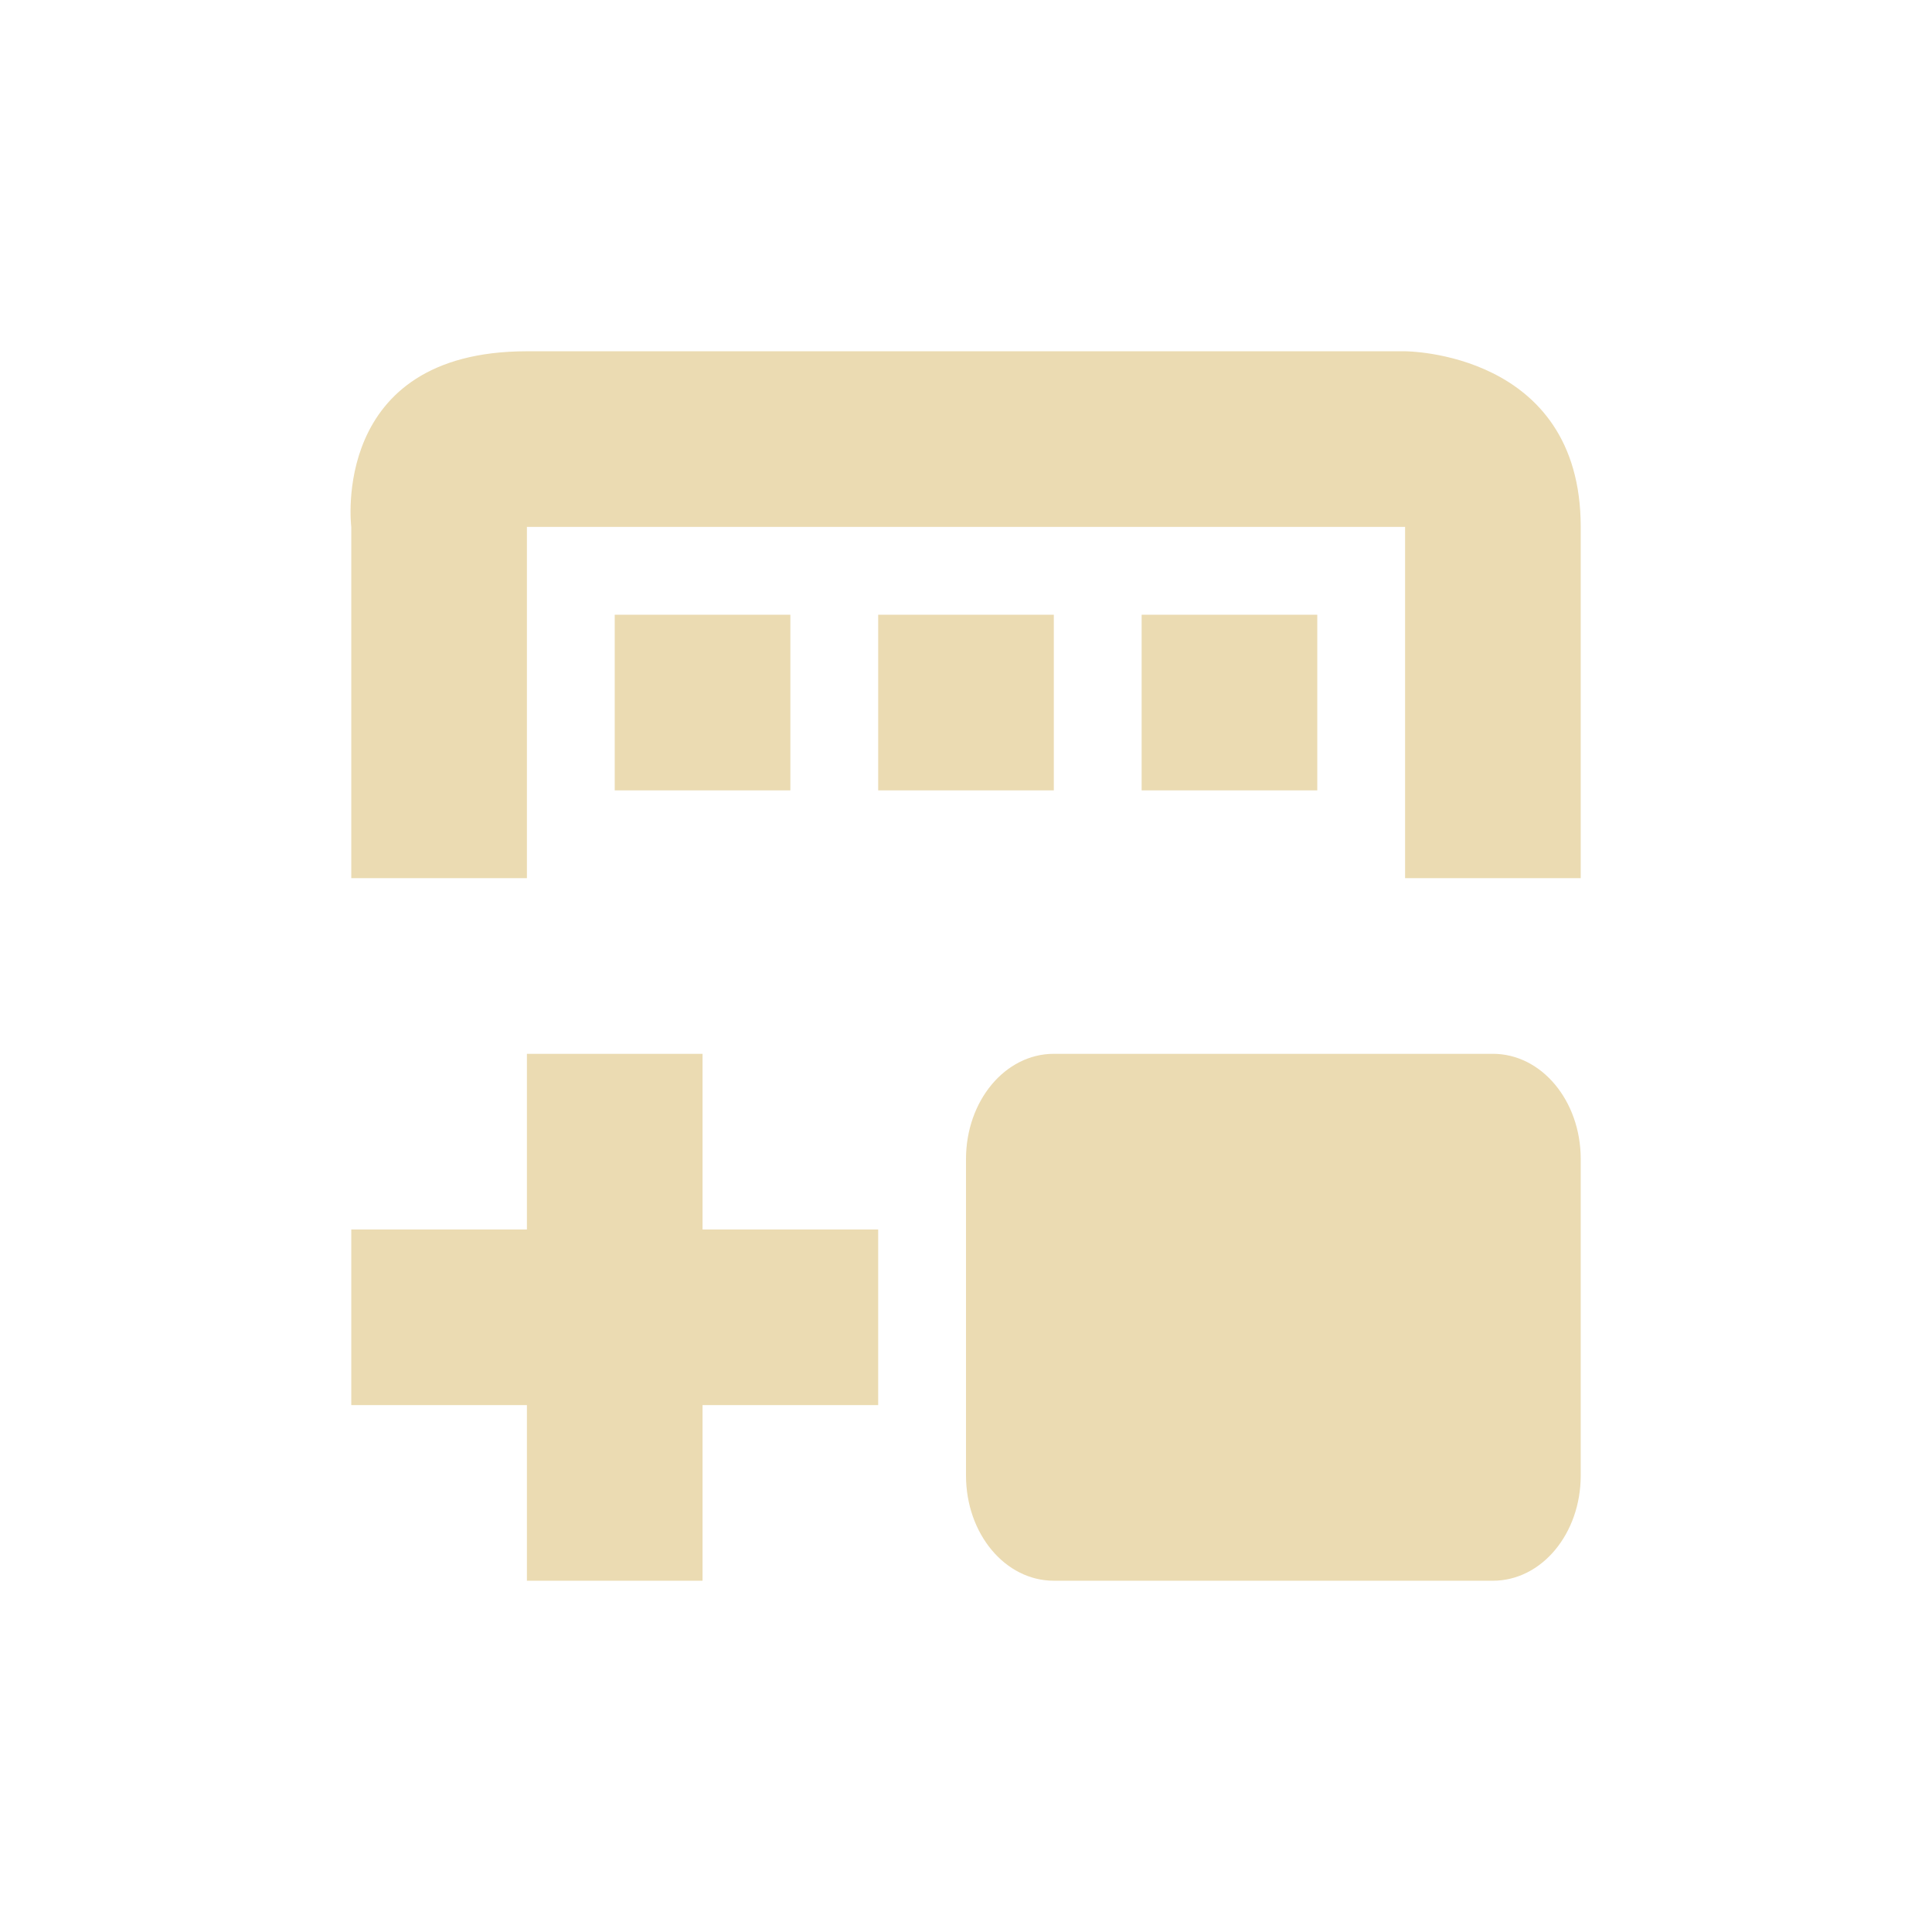
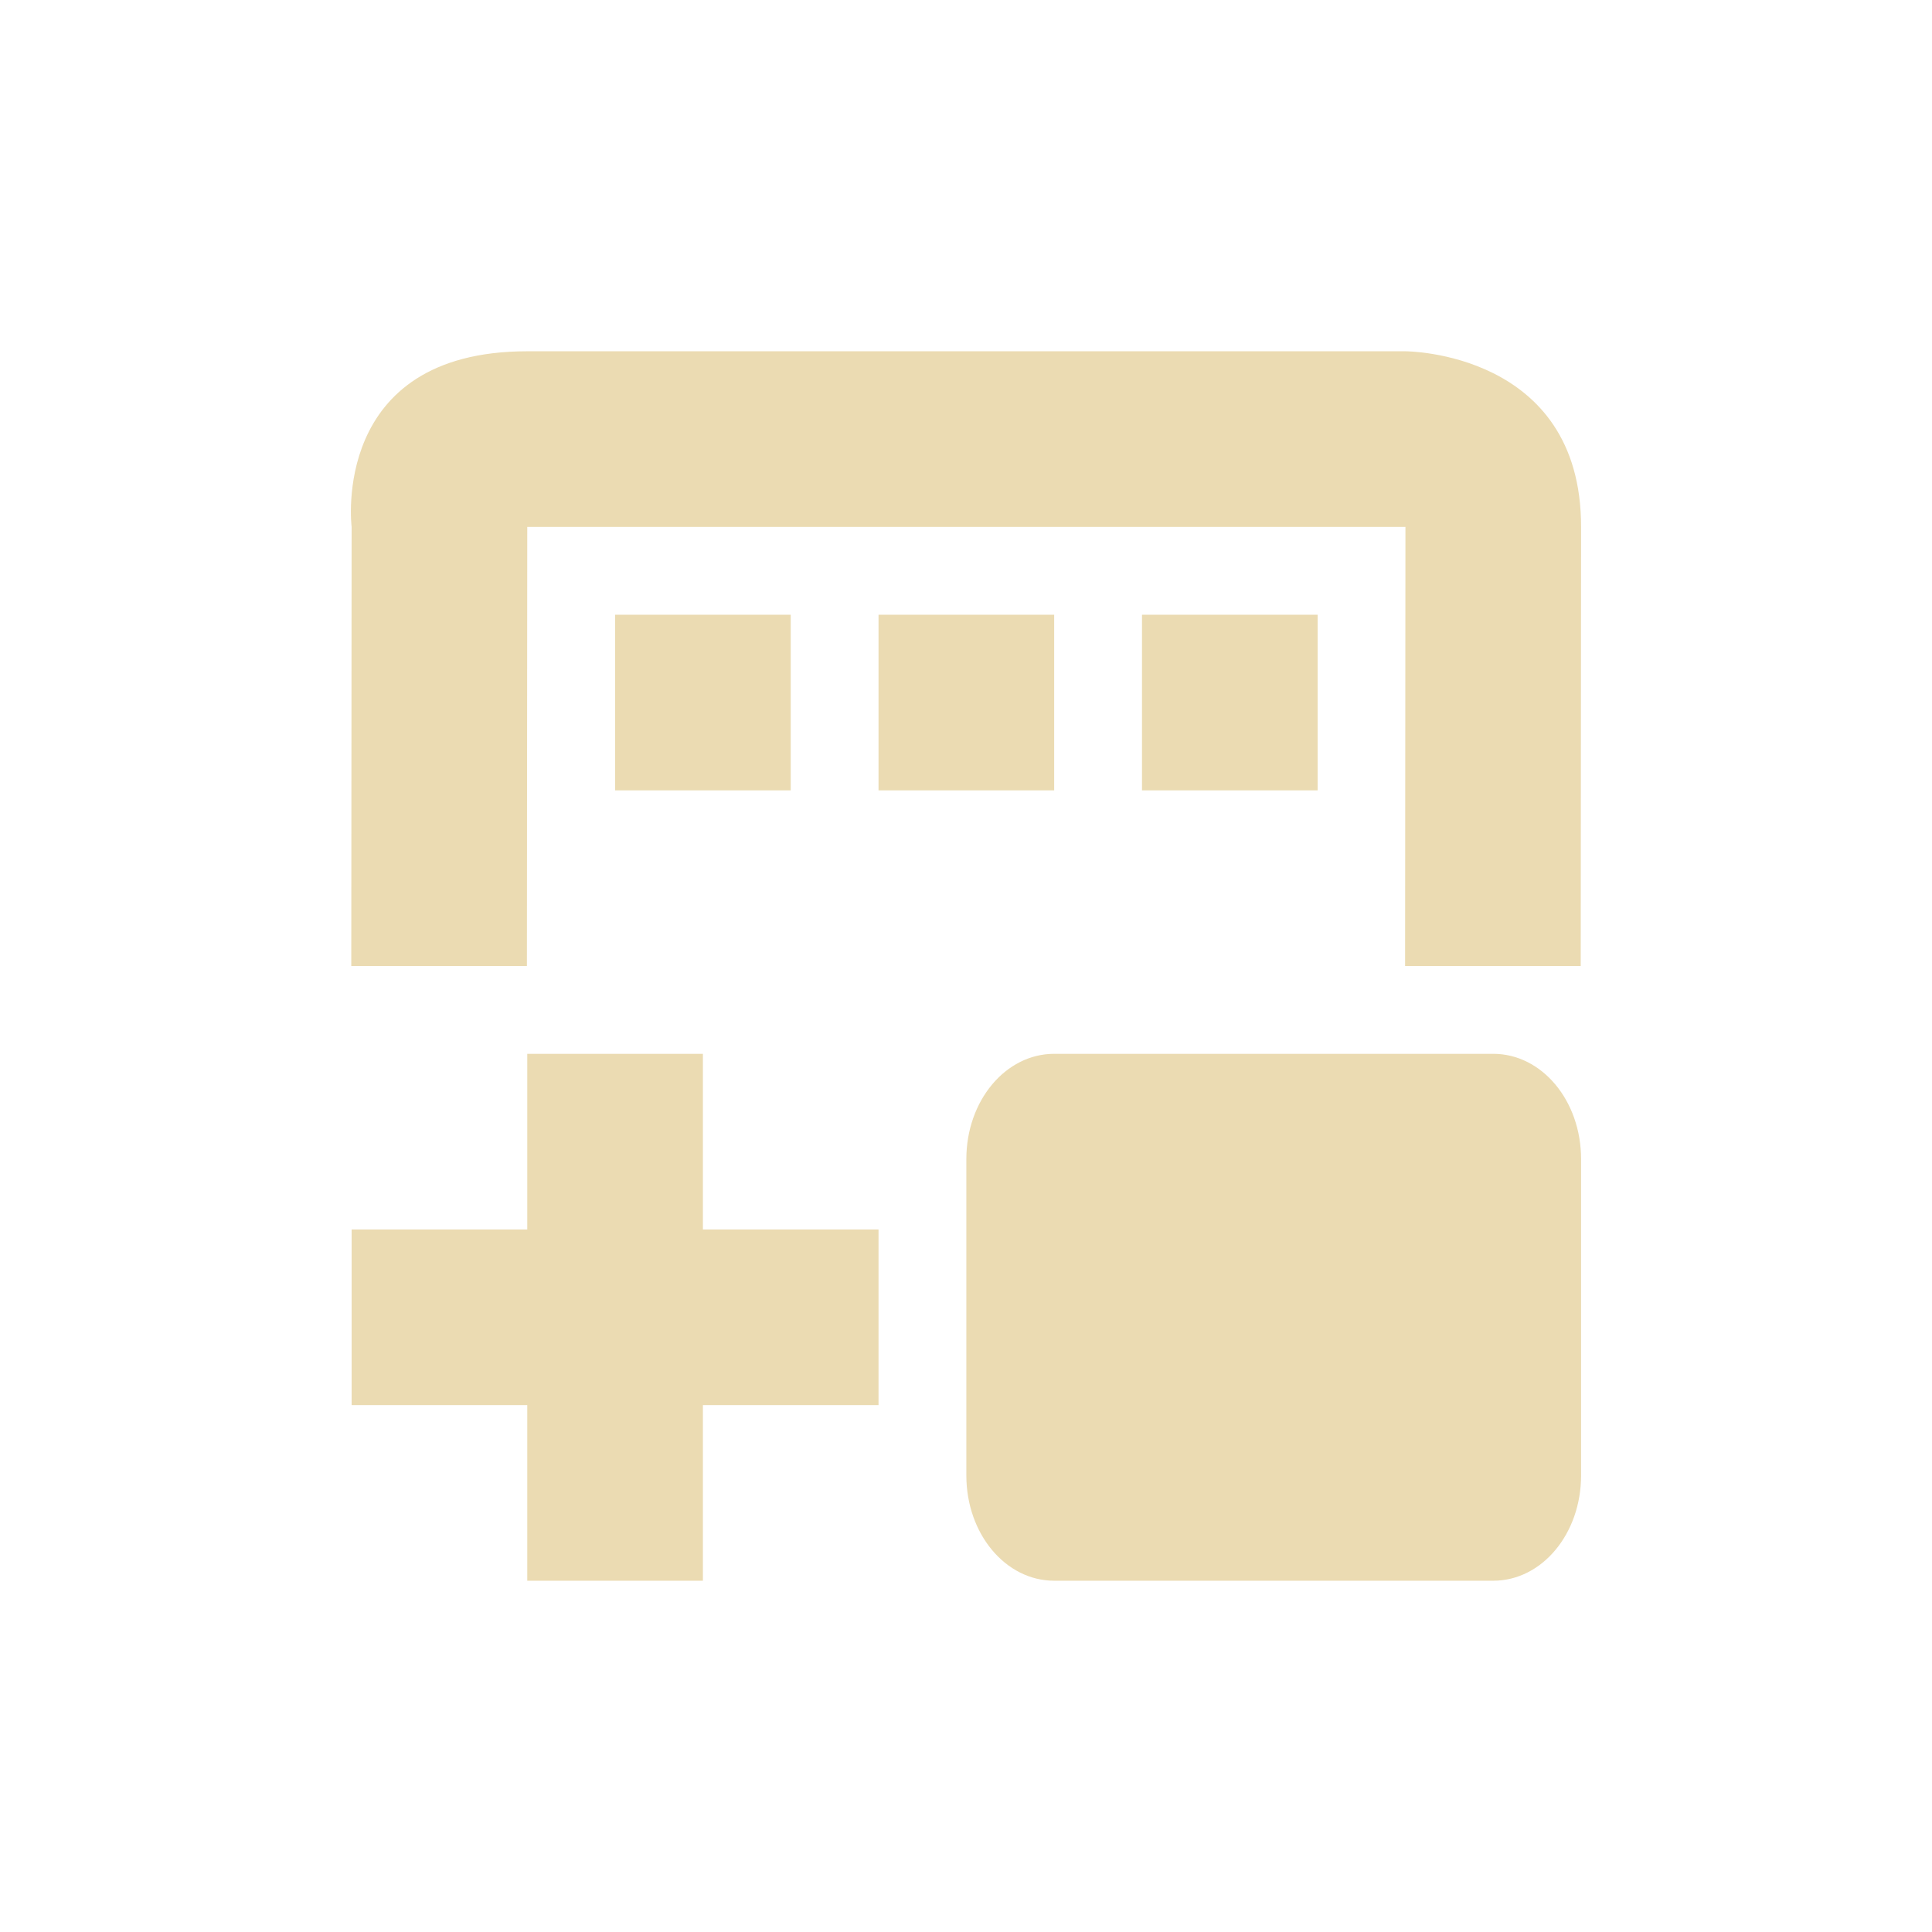
- <svg xmlns="http://www.w3.org/2000/svg" width="22" height="22" viewBox="0 0 22 22">
+ <svg xmlns="http://www.w3.org/2000/svg" width="22" height="22" version="1.1" viewBox="0 0 22 22">
  <defs>
-     <style id="current-color-scheme" type="text/css">
-    .ColorScheme-Text { color:#ebdbb2; } .ColorScheme-Highlight { color:#458588; }
-   </style>
+     <style type="text/css">.ColorScheme-Text { color:#ebdbb2; } .ColorScheme-Highlight { color:#458588; }</style>
  </defs>
-   <path style="fill:currentColor" class="ColorScheme-Text" d="M 3 1 C 0.75 1 1 3 1 3 L 1 7 L 3 7 L 3 3 L 13 3 L 13 7 L 15 7 L 15 3 C 15 1 13 1 13 1 L 3 1 z M 4 4 L 4 6 L 6 6 L 6 4 L 4 4 z M 7 4 L 7 6 L 9 6 L 9 4 L 7 4 z M 10 4 L 10 6 L 12 6 L 12 4 L 10 4 z M 3 9 L 3 11 L 1 11 L 1 13 L 3 13 L 3 15 L 5 15 L 5 13 L 7 13 L 7 11 L 5 11 L 5 9 L 3 9 z M 9 9 C 8.446 9 8 9.535 8 10.199 L 8 13.801 C 8 14.466 8.446 15 9 15 L 14 15 C 14.554 15 15 14.466 15 13.801 L 15 10.199 C 15 9.535 14.554 9 14 9 L 9 9 z" transform="translate(3 3)" />
+   <path class="ColorScheme-Text" d="m6.004 4c-2.25 0-2 2-2 2l-4e-3 5h2l4e-3 -5h10l-4e-3 5h2l4e-3 -5c0.002-2-2-2-2-2zm1 3v2h2v-2zm3 0v2h2v-2zm3 0v2h2v-2zm-7 5v2h-2v2h2v2h2v-2h2v-2h-2v-2zm6 0c-0.554 0-1 0.535-1 1.199v3.602c0 0.665 0.446 1.199 1 1.199h5c0.554 0 1-0.534 1-1.199v-3.602c0-0.665-0.446-1.199-1-1.199z" fill="currentColor" />
</svg>
